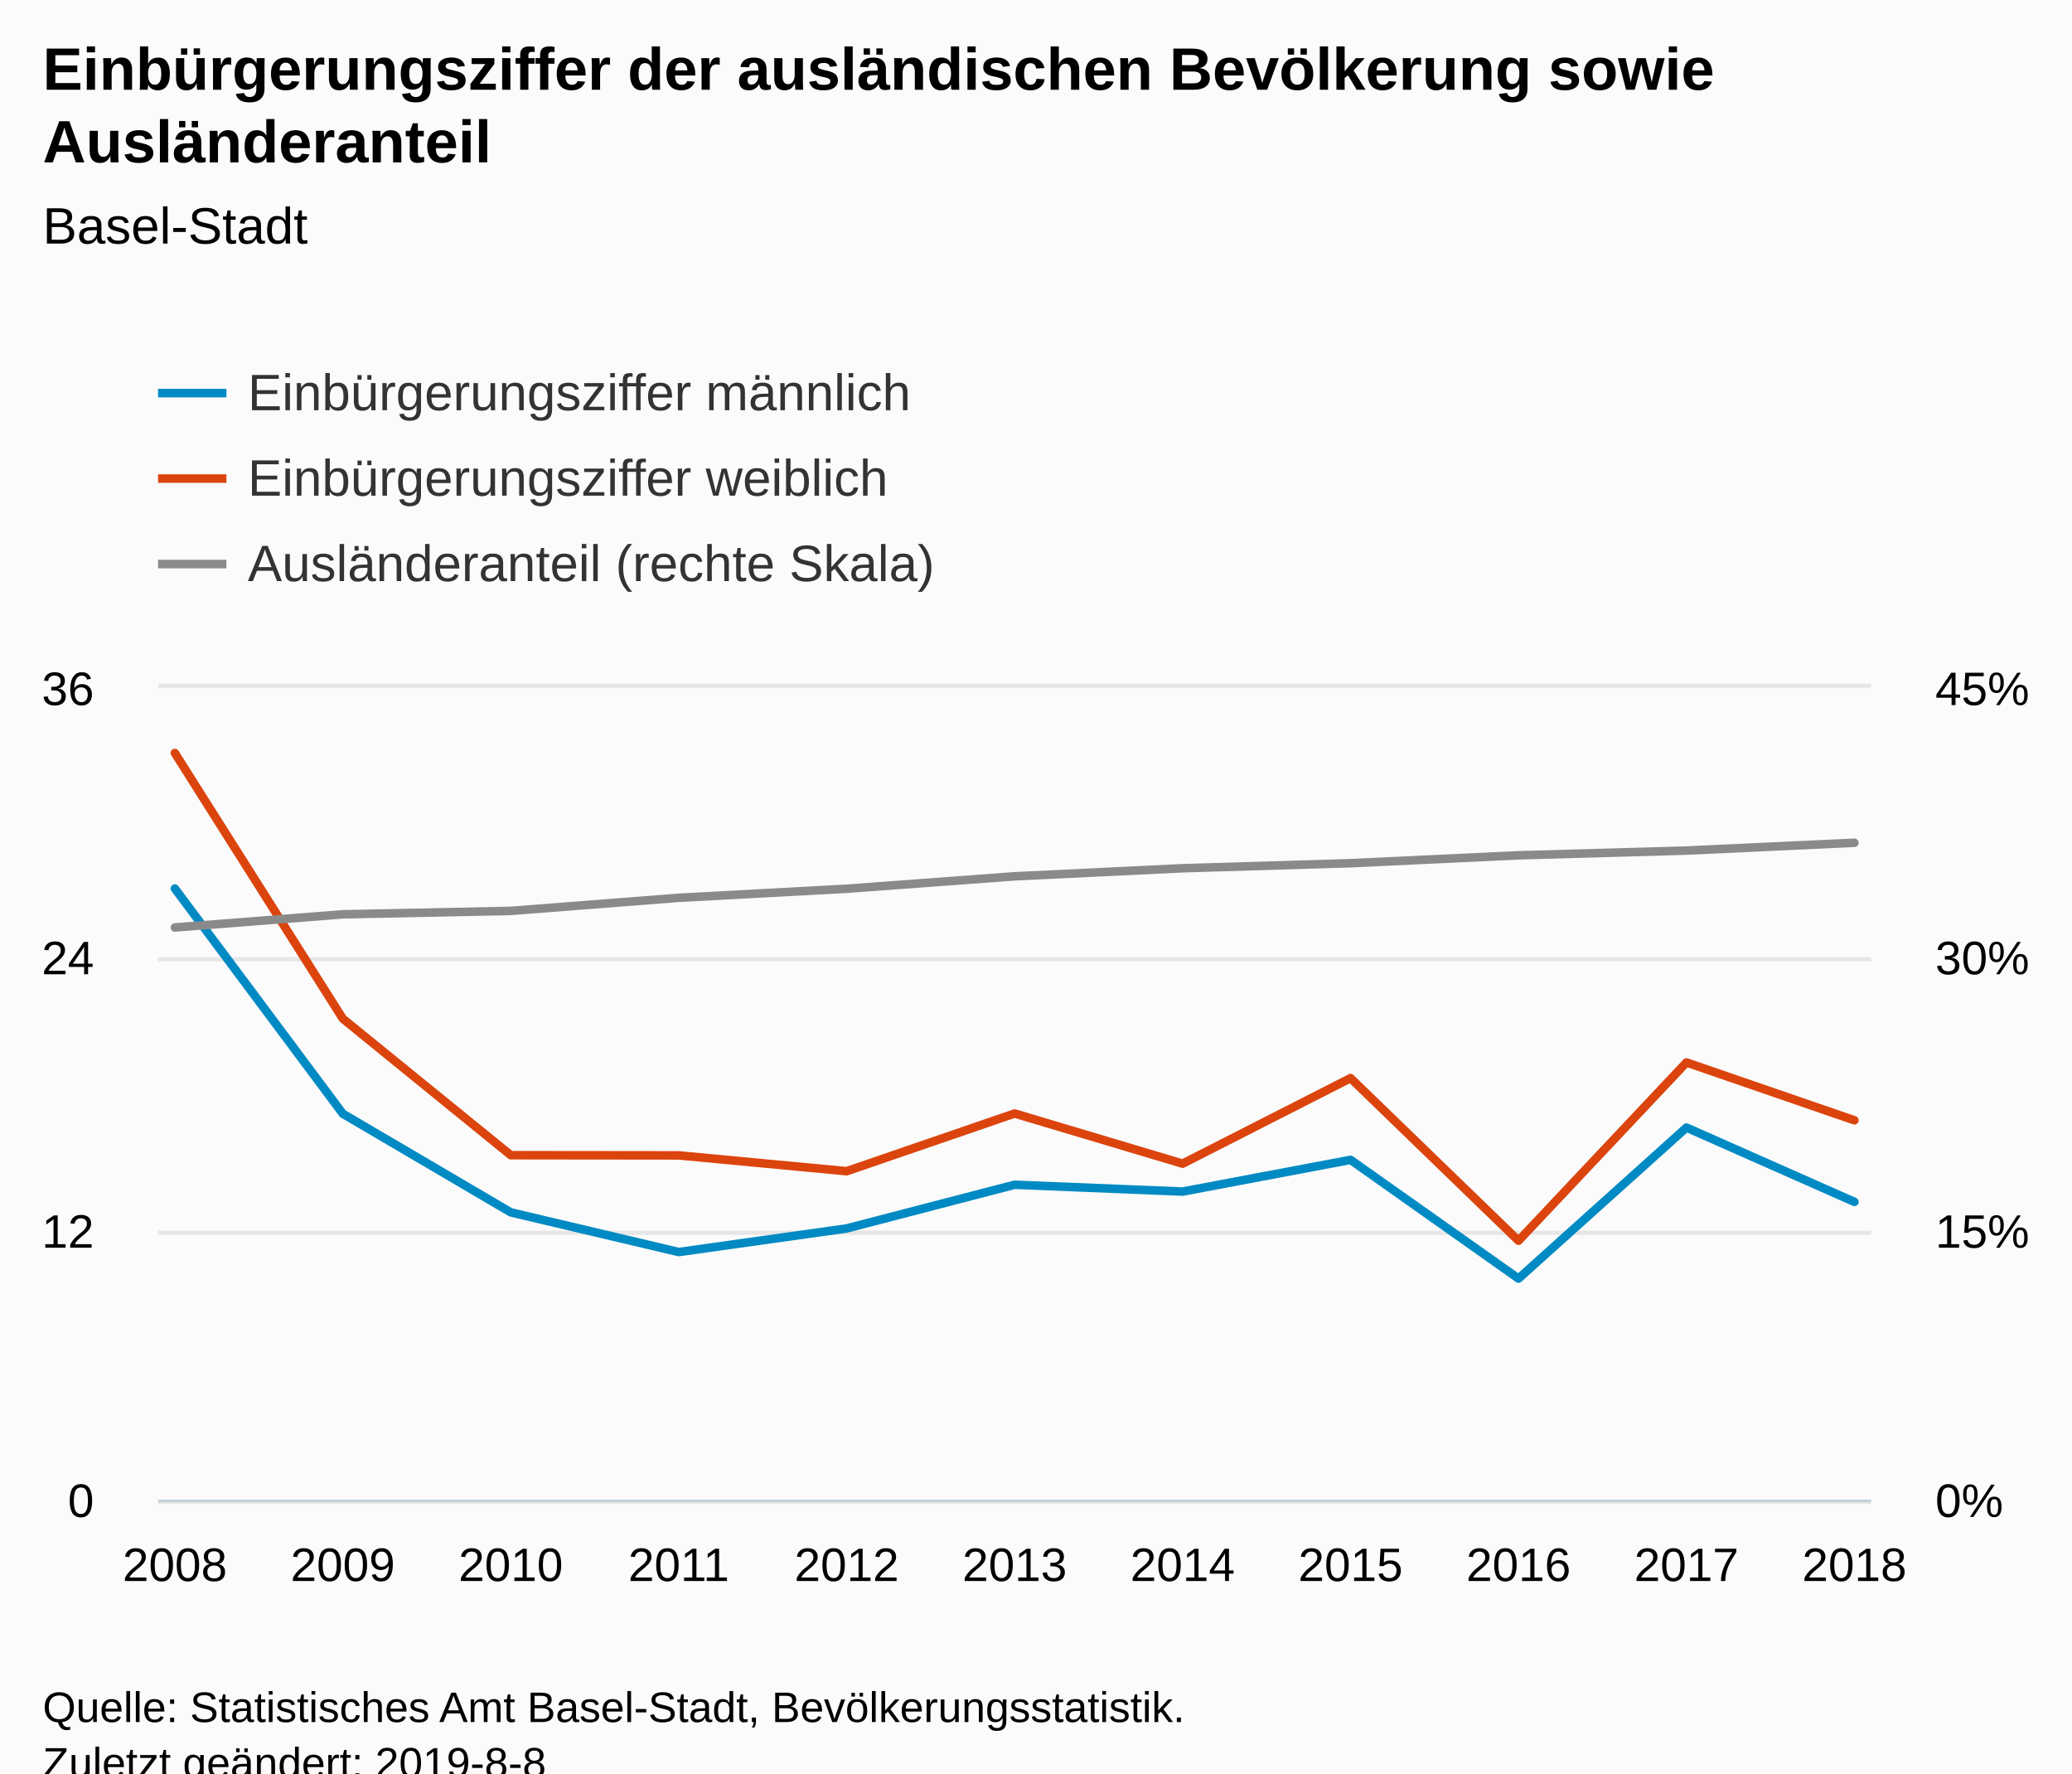
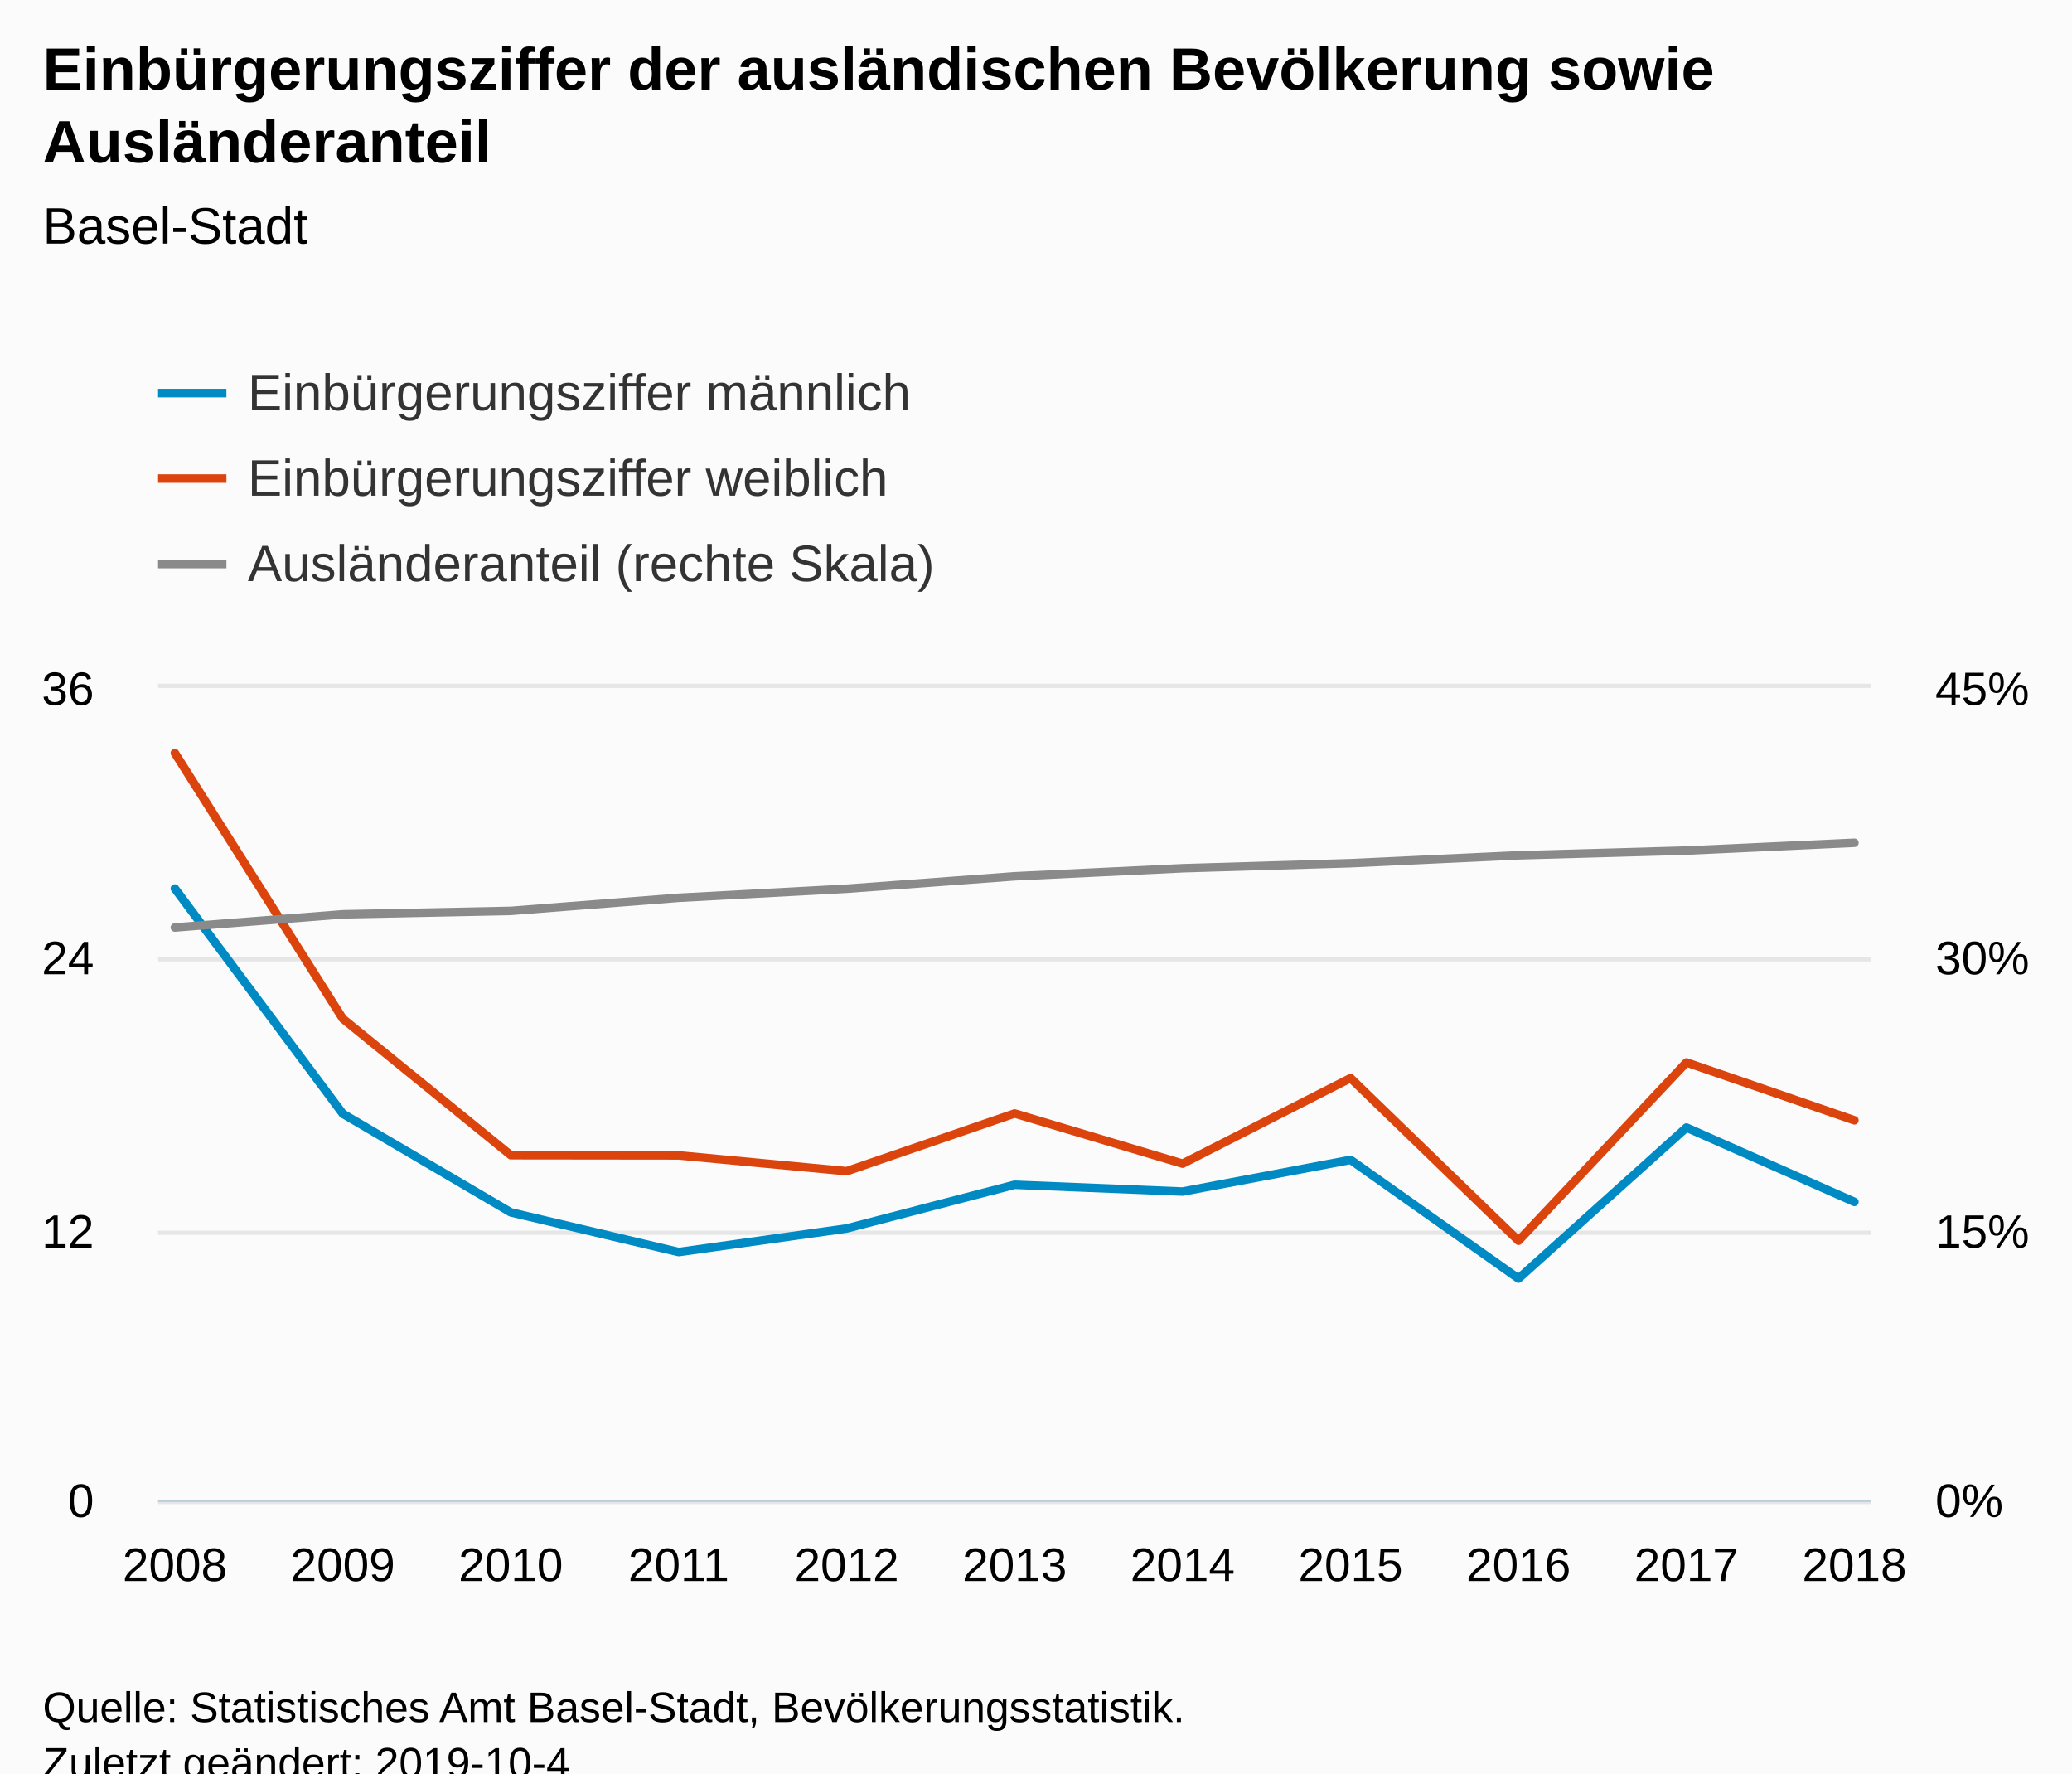
<svg xmlns="http://www.w3.org/2000/svg" version="1.1" class="highcharts-root" style="font-family:Arial;font-size:12px;" viewBox="0 0 485 415">
  <defs>
-     <clipPath id="highcharts-661rhzw-8">
+     <clipPath id="highcharts-2wse7ds-8">
      <rect x="0" y="0" width="401" height="190" fill="none" />
    </clipPath>
-     <clipPath id="highcharts-661rhzw-9">
+     <clipPath id="highcharts-2wse7ds-9">
      <rect x="0" y="0" width="401" height="190" fill="none" />
    </clipPath>
-     <clipPath id="highcharts-661rhzw-10">
+     <clipPath id="highcharts-2wse7ds-10">
      <rect x="0" y="0" width="401" height="190" fill="none" />
    </clipPath>
  </defs>
  <rect fill="#fbfbfb" class="highcharts-background" x="0" y="0" width="485" height="428" rx="0" ry="0" />
  <rect fill="none" class="highcharts-plot-background" x="37" y="161" width="401" height="190" />
  <g class="highcharts-pane-group" data-z-index="0" />
  <g class="highcharts-grid highcharts-xaxis-grid " data-z-index="1">
    <path fill="none" data-z-index="1" class="highcharts-grid-line" d="M 40.5 161 L 40.5 351" opacity="1" />
    <path fill="none" data-z-index="1" class="highcharts-grid-line" d="M 79.5 161 L 79.5 351" opacity="1" />
    <path fill="none" data-z-index="1" class="highcharts-grid-line" d="M 119.5 161 L 119.5 351" opacity="1" />
    <path fill="none" data-z-index="1" class="highcharts-grid-line" d="M 158.5 161 L 158.5 351" opacity="1" />
    <path fill="none" data-z-index="1" class="highcharts-grid-line" d="M 197.5 161 L 197.5 351" opacity="1" />
    <path fill="none" data-z-index="1" class="highcharts-grid-line" d="M 237.5 161 L 237.5 351" opacity="1" />
    <path fill="none" data-z-index="1" class="highcharts-grid-line" d="M 276.5 161 L 276.5 351" opacity="1" />
    <path fill="none" data-z-index="1" class="highcharts-grid-line" d="M 315.5 161 L 315.5 351" opacity="1" />
    <path fill="none" data-z-index="1" class="highcharts-grid-line" d="M 354.5 161 L 354.5 351" opacity="1" />
    <path fill="none" data-z-index="1" class="highcharts-grid-line" d="M 394.5 161 L 394.5 351" opacity="1" />
    <path fill="none" data-z-index="1" class="highcharts-grid-line" d="M 433.5 161 L 433.5 351" opacity="1" />
  </g>
  <g class="highcharts-grid highcharts-yaxis-grid " data-z-index="1">
    <path fill="none" stroke="#e6e6e6" stroke-width="1" data-z-index="1" class="highcharts-grid-line" d="M 37 351.5 L 438 351.5" opacity="1" />
    <path fill="none" stroke="#e6e6e6" stroke-width="1" data-z-index="1" class="highcharts-grid-line" d="M 37 288.5 L 438 288.5" opacity="1" />
    <path fill="none" stroke="#e6e6e6" stroke-width="1" data-z-index="1" class="highcharts-grid-line" d="M 37 224.5 L 438 224.5" opacity="1" />
    <path fill="none" stroke="#e6e6e6" stroke-width="1" data-z-index="1" class="highcharts-grid-line" d="M 37 160.5 L 438 160.5" opacity="1" />
  </g>
  <g class="highcharts-grid highcharts-yaxis-grid " data-z-index="1">
    <path fill="none" data-z-index="1" class="highcharts-grid-line" d="M 37 351.5 L 438 351.5" opacity="1" />
    <path fill="none" data-z-index="1" class="highcharts-grid-line" d="M 37 288.5 L 438 288.5" opacity="1" />
    <path fill="none" data-z-index="1" class="highcharts-grid-line" d="M 37 224.5 L 438 224.5" opacity="1" />
    <path fill="none" data-z-index="1" class="highcharts-grid-line" d="M 37 161.5 L 438 161.5" opacity="1" />
  </g>
  <rect fill="none" class="highcharts-plot-border" data-z-index="1" x="37" y="161" width="401" height="190" />
  <g class="highcharts-axis highcharts-xaxis " data-z-index="2">
    <path fill="none" class="highcharts-axis-line" stroke="#B9CFD7" stroke-width="0.5" data-z-index="7" d="M 37 351.25 L 438 351.25" />
  </g>
  <g class="highcharts-axis highcharts-yaxis " data-z-index="2">
    <path fill="none" class="highcharts-axis-line" data-z-index="7" d="M 37 161 L 37 351" />
  </g>
  <g class="highcharts-axis highcharts-yaxis " data-z-index="2">
    <path fill="none" class="highcharts-axis-line" data-z-index="7" d="M 438 161 L 438 351" />
  </g>
  <g class="highcharts-series-group" data-z-index="3">
-     <g data-z-index="0.1" class="highcharts-series highcharts-series-0 highcharts-line-series " transform="translate(37,161) scale(1 1)" clip-path="url(#highcharts-661rhzw-9)">
+     <g data-z-index="0.1" class="highcharts-series highcharts-series-0 highcharts-line-series " transform="translate(37,161) scale(1 1)" clip-path="url(#highcharts-2wse7ds-9)">
      <path fill="none" d="M 3.931 46.939 L 43.245 99.643 L 82.559 122.721 L 121.873 132.013 L 161.186 126.485 L 200.5 116.26 L 239.814 117.857 L 279.127 110.436 L 318.441 138.216 L 357.755 102.876 L 397.069 120.272" class="highcharts-graph" data-z-index="1" stroke="#008AC3" stroke-width="2" stroke-linejoin="round" stroke-linecap="round" />
    </g>
    <g data-z-index="0.1" class="highcharts-markers highcharts-series-0 highcharts-line-series " transform="translate(37,161) scale(1 1)" clip-path="none" />
-     <g data-z-index="0.1" class="highcharts-series highcharts-series-1 highcharts-line-series " transform="translate(37,161) scale(1 1)" clip-path="url(#highcharts-661rhzw-9)">
+     <g data-z-index="0.1" class="highcharts-series highcharts-series-1 highcharts-line-series " transform="translate(37,161) scale(1 1)" clip-path="url(#highcharts-2wse7ds-9)">
      <path fill="none" d="M 3.931 15.228 L 43.245 77.399 L 82.559 109.344 L 121.873 109.389 L 161.186 113.09 L 200.5 99.583 L 239.814 111.325 L 279.127 91.306 L 318.441 129.359 L 357.755 87.639 L 397.069 101.181" class="highcharts-graph" data-z-index="1" stroke="#DC440E" stroke-width="2" stroke-linejoin="round" stroke-linecap="round" />
    </g>
    <g data-z-index="0.1" class="highcharts-markers highcharts-series-1 highcharts-line-series " transform="translate(37,161) scale(1 1)" clip-path="none" />
-     <g data-z-index="0.1" class="highcharts-series highcharts-series-2 highcharts-line-series " transform="translate(37,161) scale(1 1)" clip-path="url(#highcharts-661rhzw-10)">
+     <g data-z-index="0.1" class="highcharts-series highcharts-series-2 highcharts-line-series " transform="translate(37,161) scale(1 1)" clip-path="url(#highcharts-2wse7ds-10)">
      <path fill="none" d="M 3.931 56.053 L 43.245 52.972 L 82.559 52.17 L 121.873 49.106 L 161.186 46.988 L 200.5 44.077 L 239.814 42.192 L 279.127 41.011 L 318.441 39.163 L 357.755 38.054 L 397.069 36.231" class="highcharts-graph" data-z-index="1" stroke="#8A8A8A" stroke-width="2" stroke-linejoin="round" stroke-linecap="round" />
    </g>
    <g data-z-index="0.1" class="highcharts-markers highcharts-series-2 highcharts-line-series " transform="translate(37,161) scale(1 1)" clip-path="none" />
  </g>
  <text x="10" text-anchor="start" class="highcharts-title" data-z-index="4" style="color:#000000;font-size:14px;font-weight:bold;fill:#000000;" y="21">
    <tspan>Einbürgerungsziffer der ausländischen Bevölkerung sowie</tspan>
    <tspan dy="17" x="10">Ausländeranteil</tspan>
  </text>
  <text x="10" text-anchor="start" class="highcharts-subtitle" data-z-index="4" style="color:#000000;font-size:12px;font-weight:normal;font-family:Arial;fill:#000000;" y="57">
    <tspan>Basel-Stadt</tspan>
  </text>
  <g class="highcharts-legend" data-z-index="7" transform="translate(29,73)">
    <rect fill="none" class="highcharts-legend-box" rx="0" ry="0" x="0" y="0" width="496" height="76" visibility="visible" />
    <g data-z-index="1">
      <g>
        <g class="highcharts-legend-item highcharts-line-series highcharts-color-undefined highcharts-series-0" data-z-index="1" transform="translate(8,8)">
          <path fill="none" d="M 0 11 L 16 11" class="highcharts-graph" stroke="#008AC3" stroke-width="2" />
          <text x="21" style="color:#333333;font-size:12px;font-weight:normal;cursor:pointer;fill:#333333;" text-anchor="start" data-z-index="2" y="15">
            <tspan>Einbürgerungsziffer männlich</tspan>
          </text>
        </g>
        <g class="highcharts-legend-item highcharts-line-series highcharts-color-undefined highcharts-series-1" data-z-index="1" transform="translate(8,28)">
          <path fill="none" d="M 0 11 L 16 11" class="highcharts-graph" stroke="#DC440E" stroke-width="2" />
          <text x="21" y="15" style="color:#333333;font-size:12px;font-weight:normal;cursor:pointer;fill:#333333;" text-anchor="start" data-z-index="2">
            <tspan>Einbürgerungsziffer weiblich</tspan>
          </text>
        </g>
        <g class="highcharts-legend-item highcharts-line-series highcharts-color-undefined highcharts-series-2" data-z-index="1" transform="translate(8,48)">
          <path fill="none" d="M 0 11 L 16 11" class="highcharts-graph" stroke="#8A8A8A" stroke-width="2" />
          <text x="21" y="15" style="color:#333333;font-size:12px;font-weight:normal;cursor:pointer;fill:#333333;" text-anchor="start" data-z-index="2">
            <tspan>Ausländeranteil (rechte Skala)</tspan>
          </text>
        </g>
      </g>
    </g>
  </g>
  <g class="highcharts-axis-labels highcharts-xaxis-labels " data-z-index="7">
    <text x="40.931" style="color:#000000;cursor:default;font-size:11px;fill:#000000;" text-anchor="middle" transform="translate(0,0)" y="370" opacity="1">2008</text>
    <text x="80.245" style="color:#000000;cursor:default;font-size:11px;fill:#000000;" text-anchor="middle" transform="translate(0,0)" y="370" opacity="1">2009</text>
    <text x="119.559" style="color:#000000;cursor:default;font-size:11px;fill:#000000;" text-anchor="middle" transform="translate(0,0)" y="370" opacity="1">2010</text>
    <text x="158.873" style="color:#000000;cursor:default;font-size:11px;fill:#000000;" text-anchor="middle" transform="translate(0,0)" y="370" opacity="1">2011</text>
    <text x="198.186" style="color:#000000;cursor:default;font-size:11px;fill:#000000;" text-anchor="middle" transform="translate(0,0)" y="370" opacity="1">2012</text>
    <text x="237.5" style="color:#000000;cursor:default;font-size:11px;fill:#000000;" text-anchor="middle" transform="translate(0,0)" y="370" opacity="1">2013</text>
    <text x="276.814" style="color:#000000;cursor:default;font-size:11px;fill:#000000;" text-anchor="middle" transform="translate(0,0)" y="370" opacity="1">2014</text>
    <text x="316.127" style="color:#000000;cursor:default;font-size:11px;fill:#000000;" text-anchor="middle" transform="translate(0,0)" y="370" opacity="1">2015</text>
    <text x="355.441" style="color:#000000;cursor:default;font-size:11px;fill:#000000;" text-anchor="middle" transform="translate(0,0)" y="370" opacity="1">2016</text>
    <text x="394.755" style="color:#000000;cursor:default;font-size:11px;fill:#000000;" text-anchor="middle" transform="translate(0,0)" y="370" opacity="1">2017</text>
    <text x="434.069" style="color:#000000;cursor:default;font-size:11px;fill:#000000;" text-anchor="middle" transform="translate(0,0)" y="370" opacity="1">2018</text>
  </g>
  <g class="highcharts-axis-labels highcharts-yaxis-labels " data-z-index="7">
    <text x="22" style="color:#000000;cursor:default;font-size:11px;fill:#000000;" text-anchor="end" transform="translate(0,0)" y="355" opacity="1">0</text>
    <text x="22" style="color:#000000;cursor:default;font-size:11px;fill:#000000;" text-anchor="end" transform="translate(0,0)" y="292" opacity="1">12</text>
    <text x="22" style="color:#000000;cursor:default;font-size:11px;fill:#000000;" text-anchor="end" transform="translate(0,0)" y="228" opacity="1">24</text>
    <text x="22" style="color:#000000;cursor:default;font-size:11px;fill:#000000;" text-anchor="end" transform="translate(0,0)" y="165" opacity="1">36</text>
  </g>
  <g class="highcharts-axis-labels highcharts-yaxis-labels " data-z-index="7">
    <text x="453" style="color:#000000;cursor:default;font-size:11px;fill:#000000;" text-anchor="start" transform="translate(0,0)" y="355" opacity="1">0%</text>
    <text x="453" style="color:#000000;cursor:default;font-size:11px;fill:#000000;" text-anchor="start" transform="translate(0,0)" y="292" opacity="1">15%</text>
    <text x="453" style="color:#000000;cursor:default;font-size:11px;fill:#000000;" text-anchor="start" transform="translate(0,0)" y="228" opacity="1">30%</text>
    <text x="453" style="color:#000000;cursor:default;font-size:11px;fill:#000000;" text-anchor="start" transform="translate(0,0)" y="165" opacity="1">45%</text>
  </g>
  <text x="10" class="highcharts-credits" text-anchor="start" data-z-index="8" style="cursor:default;color:#000000;font-size:10px;fill:#000000;" y="403">
    <tspan>Quelle: Statistisches Amt Basel-Stadt, Bevölkerungsstatistik.</tspan>
-     <tspan x="10" dy="13">Zuletzt geändert: 2019-8-8</tspan>
+     <tspan x="10" dy="13">Zuletzt geändert: 2019-10-4</tspan>
  </text>
</svg>
